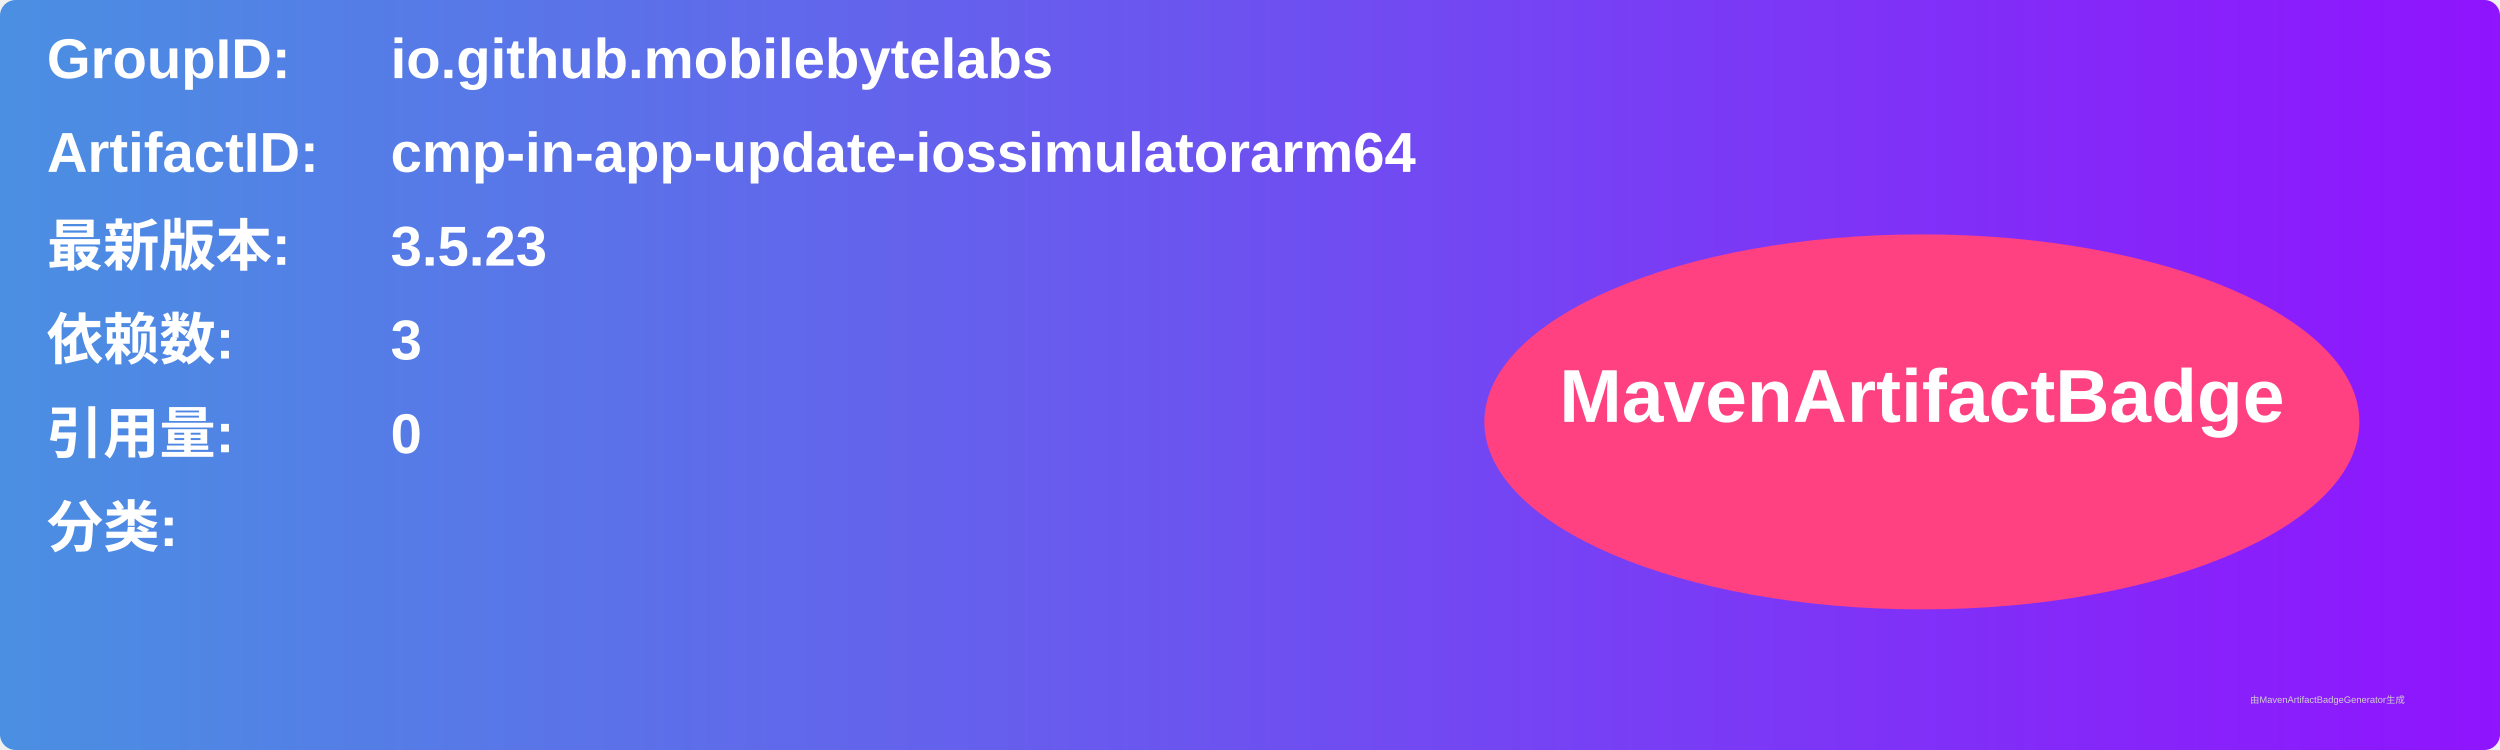
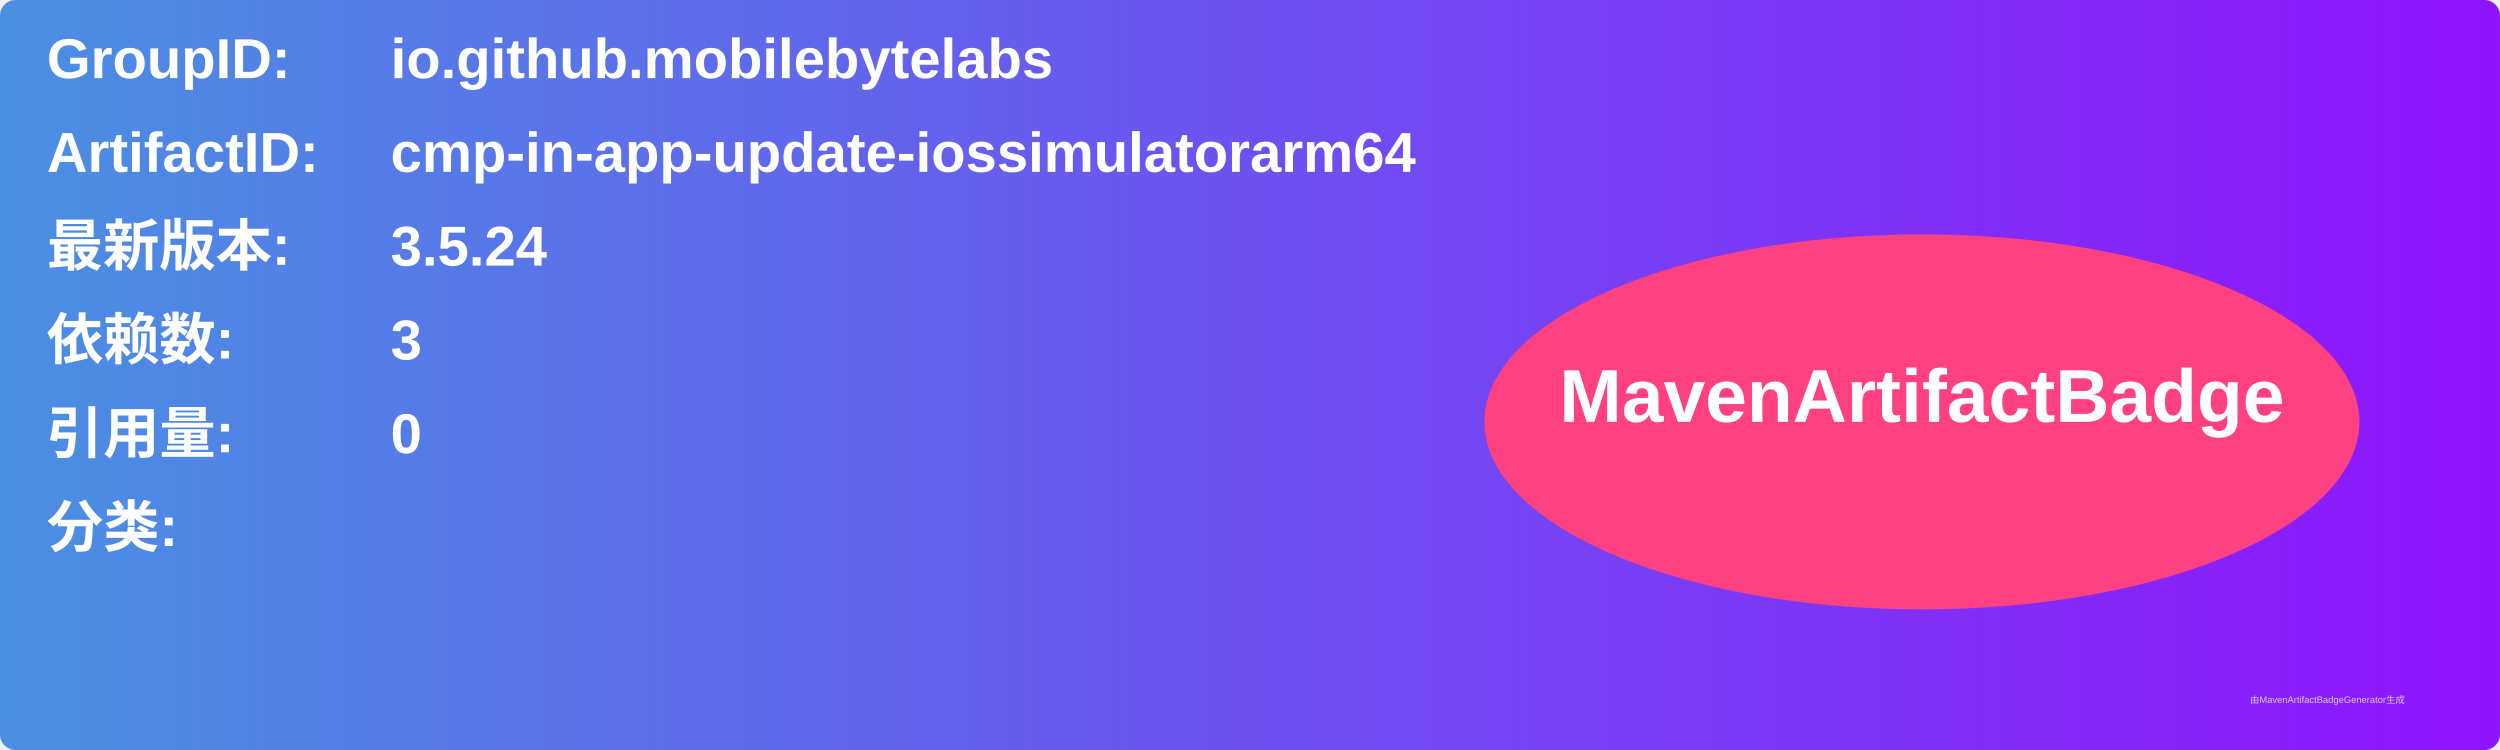
<svg xmlns="http://www.w3.org/2000/svg" width="800" height="240" viewBox="0 0 800 240">
  <linearGradient id="grad" x1="0%" y1="0%" x2="100%" y2="0%">
    <stop offset="0%" stop-color="#4a90e2" />
    <stop offset="100%" stop-color="#9013fe" />
  </linearGradient>
  <rect width="100%" height="100%" rx="5" ry="5" fill="url(#grad)" />
  <g transform="translate(15, 15)">
    <text x="0" y="10" font-family="Arial" font-size="18" fill="white" font-weight="bold" width="260">GroupID:</text>
    <text x="110" y="10" font-family="Arial" font-size="18" fill="white" font-weight="bold" width="460">io.github.mobilebytelabs</text>
    <text x="0" y="40" font-family="Arial" font-size="18" fill="white" font-weight="bold" width="260">ArtifactID:</text>
    <text x="110" y="40" font-family="Arial" font-size="18" fill="white" font-weight="bold" width="460">cmp-in-app-update-iossimulatorarm64</text>
    <text x="0" y="70" font-family="Arial" font-size="18" fill="white" font-weight="bold">最新版本:</text>
    <text x="110" y="70" font-family="Arial" font-size="18" fill="white" font-weight="bold">
-       <tspan font-weight="bold">3.5.23</tspan>
+       <tspan font-weight="bold">3.5.24</tspan>
    </text>
    <text x="0" y="100" font-family="Arial" font-size="18" fill="white" font-weight="bold">依赖数: </text>
    <text x="110" y="100" font-family="Arial" font-size="18" fill="white">
      <tspan font-weight="bold">3</tspan>
    </text>
    <text x="0" y="130" font-family="Arial" font-size="18" fill="white" font-weight="bold">引用量: </text>
    <text x="110" y="130" font-family="Arial" font-size="18" fill="white">
      <tspan font-weight="bold">0</tspan>
    </text>
    <text x="0" y="160" font-family="Arial" font-size="18" fill="white" font-weight="bold">分类:</text>
    <text x="10" y="190" font-family="Arial" font-size="10" fill="white">
      <tspan font-weight="bold" />
    </text>
    <ellipse cx="600" cy="120" rx="140" ry="60" fill="#ff4081" />
    <text x="600" y="120" text-anchor="middle" font-family="Arial" font-size="24" fill="white" font-weight="bold">MavenArtifactBadge</text>
  </g>
  <text x="720" y="225" font-family="Arial" font-size="3" fill="#d0d0d0">由MavenArtifactBadgeGenerator生成</text>
</svg>
